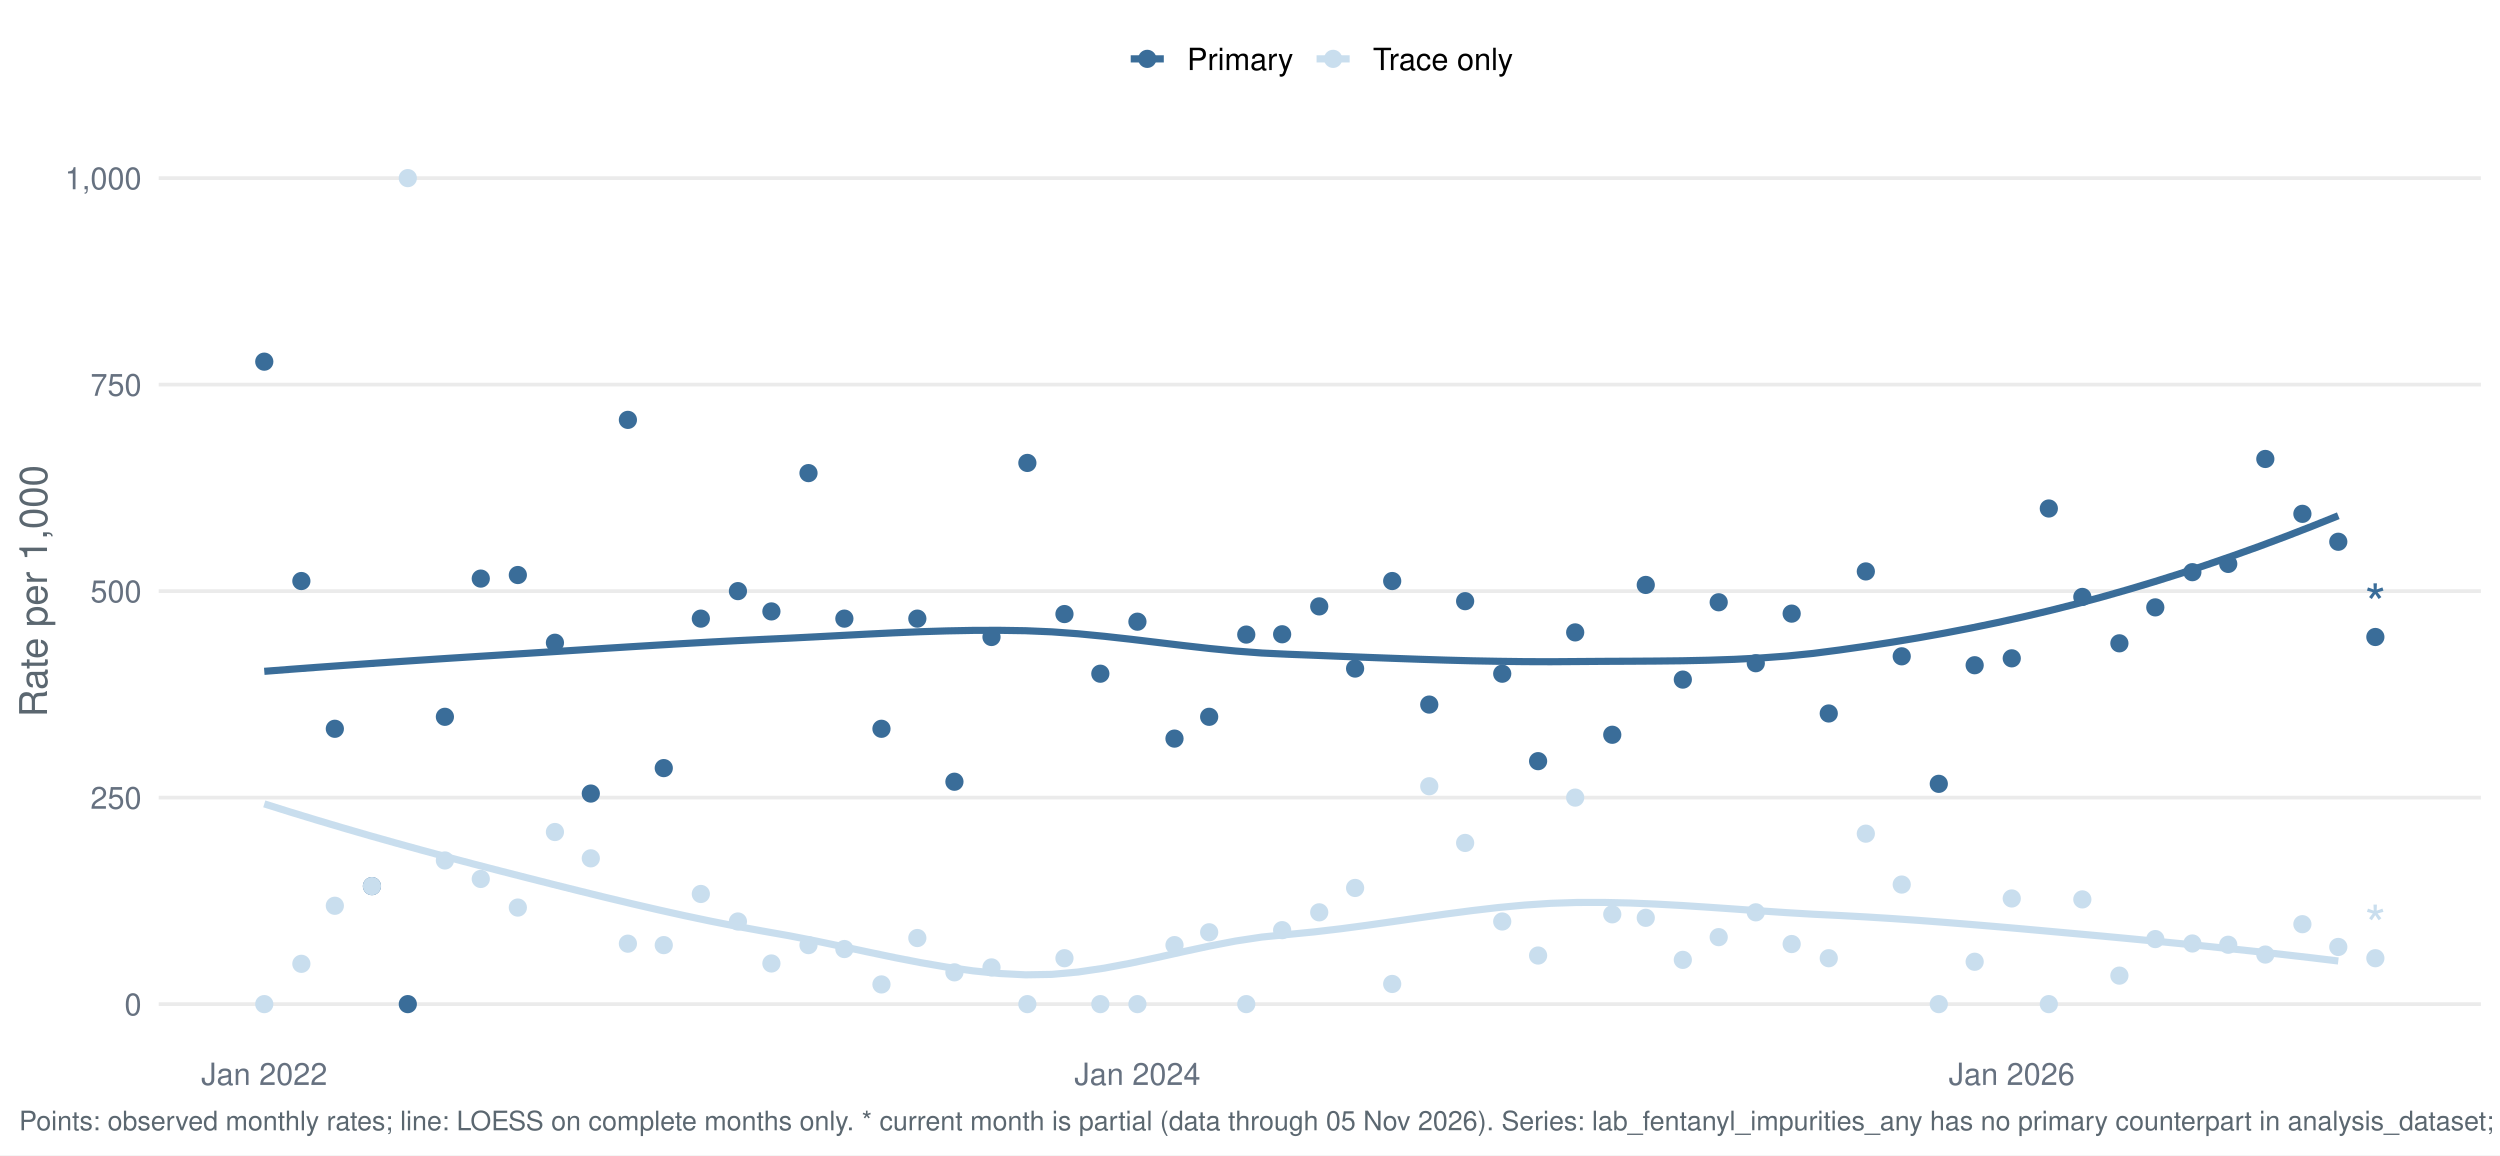
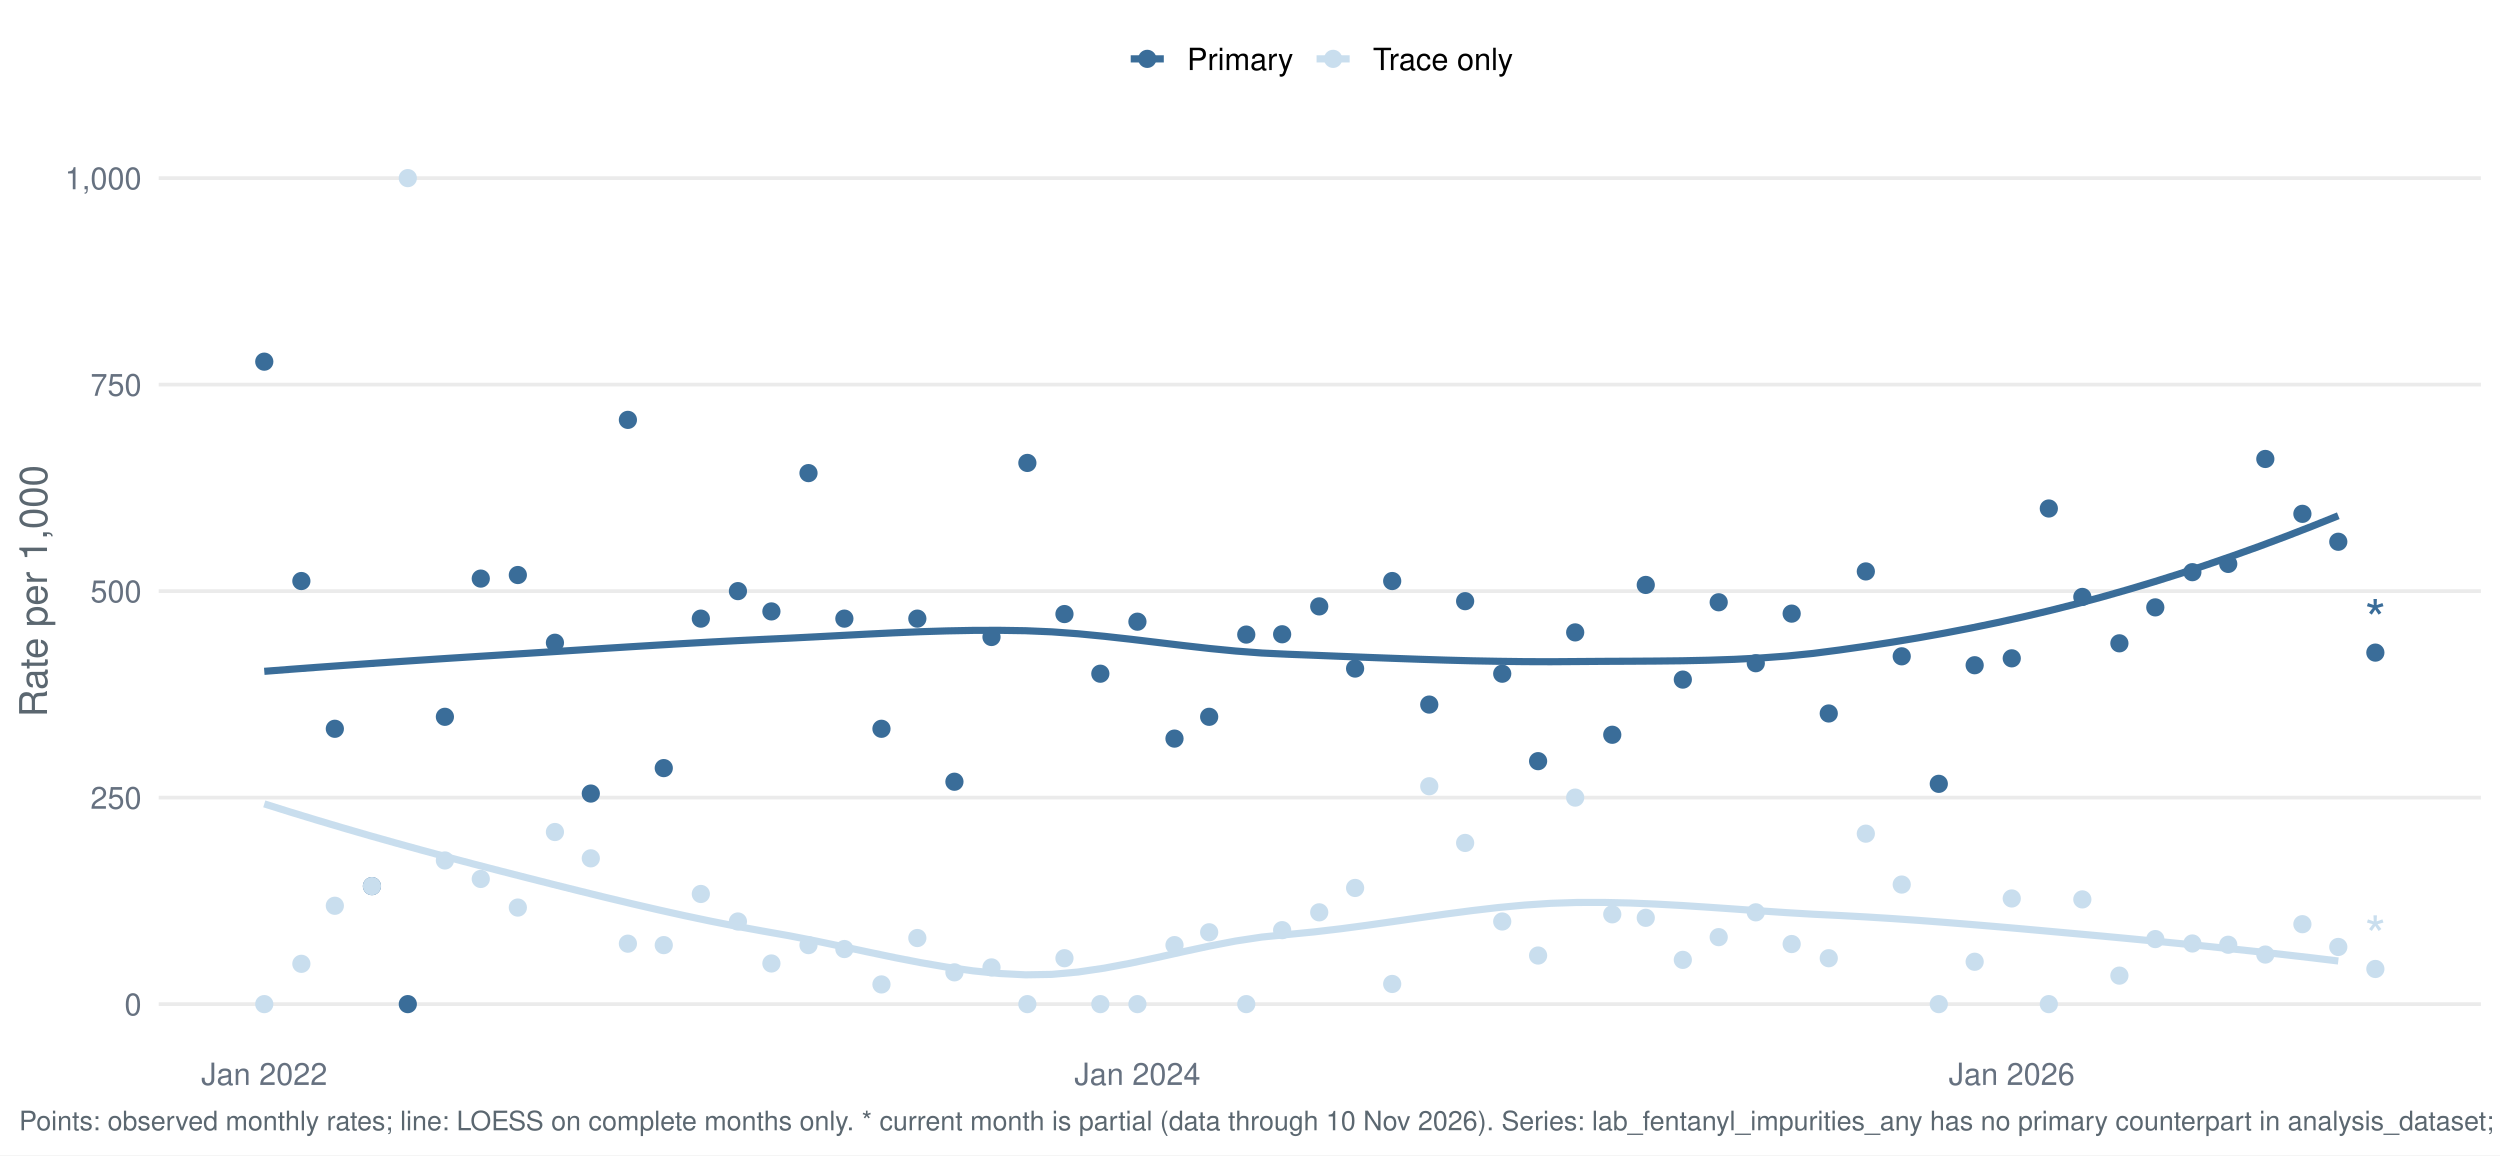
<svg xmlns="http://www.w3.org/2000/svg" width="1044.00pt" height="482.40pt" viewBox="0 0 1044.00 482.40">
  <g class="svglite">
    <defs>
      <style type="text/css">
    .svglite line, .svglite polyline, .svglite polygon, .svglite path, .svglite rect, .svglite circle {
      fill: none;
      stroke: #000000;
      stroke-linecap: round;
      stroke-linejoin: round;
      stroke-miterlimit: 10.00;
    }
    .svglite text {
      white-space: pre;
    }
    .svglite g.glyphgroup path {
      fill: inherit;
      stroke: none;
    }
  </style>
    </defs>
    <rect width="100%" height="100%" style="stroke: none; fill: #FFFFFF;" />
    <defs>
      <clipPath id="cpMC4wMHwxMDQ0LjAwfDAuMDB8NDgyLjQw">
        <rect x="0.00" y="0.00" width="1044.00" height="482.40" />
      </clipPath>
    </defs>
    <g clip-path="url(#cpMC4wMHwxMDQ0LjAwfDAuMDB8NDgyLjQw)">
      <rect x="-0" y="0.00" width="1044.00" height="482.40" style="stroke-width: 1.55; stroke: none; fill: #FFFFFF;" />
    </g>
    <defs>
      <clipPath id="cpNjYuMjh8MTAzNi4wM3w1Ny4xM3w0MzYuNTY=">
        <rect x="66.28" y="57.13" width="969.75" height="379.43" />
      </clipPath>
    </defs>
    <g clip-path="url(#cpNjYuMjh8MTAzNi4wM3w1Ny4xM3w0MzYuNTY=)">
      <polyline points="66.28,419.32 1036.03,419.32 " style="stroke-width: 1.55; stroke: #EBEBEB; stroke-linecap: butt;" />
      <polyline points="66.28,333.08 1036.03,333.08 " style="stroke-width: 1.55; stroke: #EBEBEB; stroke-linecap: butt;" />
      <polyline points="66.28,246.85 1036.03,246.85 " style="stroke-width: 1.55; stroke: #EBEBEB; stroke-linecap: butt;" />
      <polyline points="66.28,160.61 1036.03,160.61 " style="stroke-width: 1.55; stroke: #EBEBEB; stroke-linecap: butt;" />
      <polyline points="66.28,74.38 1036.03,74.38 " style="stroke-width: 1.55; stroke: #EBEBEB; stroke-linecap: butt;" />
      <polyline points="110.36,280.35 121.33,279.50 132.29,278.68 143.25,277.89 154.22,277.12 165.18,276.37 176.14,275.64 187.11,274.92 198.07,274.22 209.03,273.53 220.00,272.84 230.96,272.14 241.92,271.44 252.89,270.74 263.85,270.05 274.81,269.38 285.78,268.73 296.74,268.11 307.70,267.54 318.67,267.01 329.63,266.50 340.59,265.94 351.56,265.36 362.52,264.79 373.48,264.26 384.45,263.80 395.41,263.46 406.37,263.25 417.34,263.22 428.30,263.39 439.26,263.86 450.23,264.66 461.19,265.72 472.15,266.94 483.12,268.25 494.08,269.56 505.04,270.80 516.01,271.87 526.97,272.70 537.93,273.22 548.90,273.64 559.86,274.08 570.82,274.51 581.79,274.92 592.75,275.31 603.71,275.66 614.68,275.95 625.64,276.16 636.60,276.30 647.57,276.34 658.53,276.26 669.49,276.18 680.46,276.13 691.42,276.06 702.38,275.94 713.35,275.71 724.31,275.34 735.27,274.77 746.24,273.96 757.20,272.86 768.16,271.44 779.13,269.87 790.09,268.18 801.05,266.36 812.02,264.39 822.98,262.28 833.94,260.02 844.91,257.60 855.87,255.01 866.83,252.24 877.80,249.30 888.76,246.18 899.72,242.90 910.69,239.45 921.65,235.83 932.61,232.05 943.58,228.12 954.54,224.02 965.50,219.77 976.47,215.37 " style="stroke-width: 2.99; stroke: #3A6D99; stroke-linecap: butt;" />
      <polyline points="110.36,335.70 121.33,339.14 132.29,342.48 143.25,345.74 154.22,348.92 165.18,352.01 176.14,355.04 187.11,358.00 198.07,360.90 209.03,363.74 220.00,366.54 230.96,369.32 241.92,372.06 252.89,374.76 263.85,377.38 274.81,379.92 285.78,382.36 296.74,384.67 307.70,386.83 318.67,388.84 329.63,390.78 340.59,392.93 351.56,395.23 362.52,397.57 373.48,399.86 384.45,401.99 395.41,403.88 406.37,405.43 417.34,406.53 428.30,407.09 439.26,406.90 450.23,405.91 461.19,404.29 472.15,402.22 483.12,399.88 494.08,397.44 505.04,395.08 516.01,392.97 526.97,391.31 537.93,390.23 548.90,389.15 559.86,387.86 570.82,386.40 581.79,384.84 592.75,383.26 603.71,381.71 614.68,380.27 625.64,378.99 636.60,377.96 647.57,377.23 658.53,376.87 669.49,376.85 680.46,377.09 691.42,377.54 702.38,378.14 713.35,378.85 724.31,379.61 735.27,380.39 746.24,381.13 757.20,381.78 768.16,382.31 779.13,382.90 790.09,383.58 801.05,384.34 812.02,385.17 822.98,386.05 833.94,386.97 844.91,387.93 855.87,388.92 866.83,389.91 877.80,390.91 888.76,391.94 899.72,392.99 910.69,394.07 921.65,395.18 932.61,396.32 943.58,397.50 954.54,398.73 965.50,399.99 976.47,401.31 " style="stroke-width: 2.99; stroke: #C9DEEE; stroke-linecap: butt;" />
      <circle cx="110.36" cy="151.03" r="3.29" style="stroke-width: 1.03; stroke: #3A6D99; fill: #3A6D99;" />
      <circle cx="110.36" cy="419.32" r="3.29" style="stroke-width: 1.03; stroke: #C9DEEE; fill: #C9DEEE;" />
      <circle cx="125.85" cy="242.64" r="3.29" style="stroke-width: 1.03; stroke: #3A6D99; fill: #3A6D99;" />
      <circle cx="125.85" cy="402.49" r="3.29" style="stroke-width: 1.03; stroke: #C9DEEE; fill: #C9DEEE;" />
      <circle cx="139.83" cy="304.34" r="3.29" style="stroke-width: 1.03; stroke: #3A6D99; fill: #3A6D99;" />
      <circle cx="139.83" cy="378.25" r="3.29" style="stroke-width: 1.03; stroke: #C9DEEE; fill: #C9DEEE;" />
      <circle cx="155.32" cy="370.04" r="3.29" style="stroke-width: 1.03; stroke: #3A6D99; fill: #3A6D99;" />
      <circle cx="155.32" cy="370.04" r="3.29" style="stroke-width: 1.03; stroke: #C9DEEE; fill: #C9DEEE;" />
      <circle cx="170.30" cy="419.32" r="3.29" style="stroke-width: 1.03; stroke: #3A6D99; fill: #3A6D99;" />
      <circle cx="170.30" cy="74.38" r="3.29" style="stroke-width: 1.03; stroke: #C9DEEE; fill: #C9DEEE;" />
      <circle cx="185.79" cy="299.34" r="3.29" style="stroke-width: 1.03; stroke: #3A6D99; fill: #3A6D99;" />
      <circle cx="185.79" cy="359.33" r="3.29" style="stroke-width: 1.03; stroke: #C9DEEE; fill: #C9DEEE;" />
      <circle cx="200.77" cy="241.62" r="3.29" style="stroke-width: 1.03; stroke: #3A6D99; fill: #3A6D99;" />
      <circle cx="200.77" cy="367.05" r="3.29" style="stroke-width: 1.03; stroke: #C9DEEE; fill: #C9DEEE;" />
      <circle cx="216.25" cy="240.13" r="3.29" style="stroke-width: 1.03; stroke: #3A6D99; fill: #3A6D99;" />
      <circle cx="216.25" cy="379.00" r="3.29" style="stroke-width: 1.03; stroke: #C9DEEE; fill: #C9DEEE;" />
      <circle cx="231.74" cy="268.41" r="3.29" style="stroke-width: 1.03; stroke: #3A6D99; fill: #3A6D99;" />
      <circle cx="231.74" cy="347.45" r="3.29" style="stroke-width: 1.03; stroke: #C9DEEE; fill: #C9DEEE;" />
      <circle cx="246.72" cy="331.39" r="3.29" style="stroke-width: 1.03; stroke: #3A6D99; fill: #3A6D99;" />
      <circle cx="246.72" cy="358.44" r="3.29" style="stroke-width: 1.03; stroke: #C9DEEE; fill: #C9DEEE;" />
      <circle cx="262.21" cy="175.34" r="3.29" style="stroke-width: 1.03; stroke: #3A6D99; fill: #3A6D99;" />
      <circle cx="262.21" cy="394.08" r="3.29" style="stroke-width: 1.03; stroke: #C9DEEE; fill: #C9DEEE;" />
      <circle cx="277.19" cy="320.76" r="3.29" style="stroke-width: 1.03; stroke: #3A6D99; fill: #3A6D99;" />
      <circle cx="277.19" cy="394.68" r="3.29" style="stroke-width: 1.03; stroke: #C9DEEE; fill: #C9DEEE;" />
      <circle cx="292.67" cy="258.34" r="3.29" style="stroke-width: 1.03; stroke: #3A6D99; fill: #3A6D99;" />
      <circle cx="292.67" cy="373.32" r="3.29" style="stroke-width: 1.03; stroke: #C9DEEE; fill: #C9DEEE;" />
      <circle cx="308.16" cy="246.85" r="3.29" style="stroke-width: 1.03; stroke: #3A6D99; fill: #3A6D99;" />
      <circle cx="308.16" cy="384.82" r="3.29" style="stroke-width: 1.03; stroke: #C9DEEE; fill: #C9DEEE;" />
      <circle cx="322.14" cy="255.33" r="3.29" style="stroke-width: 1.03; stroke: #3A6D99; fill: #3A6D99;" />
      <circle cx="322.14" cy="402.35" r="3.29" style="stroke-width: 1.03; stroke: #C9DEEE; fill: #C9DEEE;" />
      <circle cx="337.63" cy="197.57" r="3.29" style="stroke-width: 1.03; stroke: #3A6D99; fill: #3A6D99;" />
      <circle cx="337.63" cy="394.68" r="3.29" style="stroke-width: 1.03; stroke: #C9DEEE; fill: #C9DEEE;" />
      <circle cx="352.61" cy="258.34" r="3.29" style="stroke-width: 1.03; stroke: #3A6D99; fill: #3A6D99;" />
      <circle cx="352.61" cy="396.32" r="3.29" style="stroke-width: 1.03; stroke: #C9DEEE; fill: #C9DEEE;" />
      <circle cx="368.10" cy="304.34" r="3.29" style="stroke-width: 1.03; stroke: #3A6D99; fill: #3A6D99;" />
      <circle cx="368.10" cy="411.10" r="3.29" style="stroke-width: 1.03; stroke: #C9DEEE; fill: #C9DEEE;" />
      <circle cx="383.08" cy="258.34" r="3.29" style="stroke-width: 1.03; stroke: #3A6D99; fill: #3A6D99;" />
      <circle cx="383.08" cy="391.72" r="3.29" style="stroke-width: 1.03; stroke: #C9DEEE; fill: #C9DEEE;" />
      <circle cx="398.57" cy="326.45" r="3.29" style="stroke-width: 1.03; stroke: #3A6D99; fill: #3A6D99;" />
      <circle cx="398.57" cy="406.05" r="3.29" style="stroke-width: 1.03; stroke: #C9DEEE; fill: #C9DEEE;" />
      <circle cx="414.05" cy="266.01" r="3.29" style="stroke-width: 1.03; stroke: #3A6D99; fill: #3A6D99;" />
      <circle cx="414.05" cy="403.99" r="3.29" style="stroke-width: 1.03; stroke: #C9DEEE; fill: #C9DEEE;" />
      <circle cx="429.03" cy="193.32" r="3.29" style="stroke-width: 1.03; stroke: #3A6D99; fill: #3A6D99;" />
      <circle cx="429.03" cy="419.32" r="3.29" style="stroke-width: 1.03; stroke: #C9DEEE; fill: #C9DEEE;" />
      <circle cx="444.52" cy="256.43" r="3.29" style="stroke-width: 1.03; stroke: #3A6D99; fill: #3A6D99;" />
      <circle cx="444.52" cy="400.15" r="3.29" style="stroke-width: 1.03; stroke: #C9DEEE; fill: #C9DEEE;" />
      <circle cx="459.50" cy="281.34" r="3.29" style="stroke-width: 1.03; stroke: #3A6D99; fill: #3A6D99;" />
      <circle cx="459.50" cy="419.32" r="3.29" style="stroke-width: 1.03; stroke: #C9DEEE; fill: #C9DEEE;" />
      <circle cx="474.99" cy="259.62" r="3.29" style="stroke-width: 1.03; stroke: #3A6D99; fill: #3A6D99;" />
      <circle cx="474.99" cy="419.32" r="3.29" style="stroke-width: 1.03; stroke: #C9DEEE; fill: #C9DEEE;" />
      <circle cx="490.47" cy="308.44" r="3.29" style="stroke-width: 1.03; stroke: #3A6D99; fill: #3A6D99;" />
      <circle cx="490.47" cy="394.68" r="3.29" style="stroke-width: 1.03; stroke: #C9DEEE; fill: #C9DEEE;" />
      <circle cx="504.95" cy="299.34" r="3.29" style="stroke-width: 1.03; stroke: #3A6D99; fill: #3A6D99;" />
      <circle cx="504.95" cy="389.32" r="3.29" style="stroke-width: 1.03; stroke: #C9DEEE; fill: #C9DEEE;" />
      <circle cx="520.44" cy="265.00" r="3.29" style="stroke-width: 1.03; stroke: #3A6D99; fill: #3A6D99;" />
      <circle cx="520.44" cy="419.32" r="3.29" style="stroke-width: 1.03; stroke: #C9DEEE; fill: #C9DEEE;" />
      <circle cx="535.42" cy="264.87" r="3.29" style="stroke-width: 1.03; stroke: #3A6D99; fill: #3A6D99;" />
      <circle cx="535.42" cy="388.43" r="3.29" style="stroke-width: 1.03; stroke: #C9DEEE; fill: #C9DEEE;" />
      <circle cx="550.91" cy="253.23" r="3.29" style="stroke-width: 1.03; stroke: #3A6D99; fill: #3A6D99;" />
      <circle cx="550.91" cy="380.99" r="3.29" style="stroke-width: 1.03; stroke: #C9DEEE; fill: #C9DEEE;" />
      <circle cx="565.89" cy="279.19" r="3.29" style="stroke-width: 1.03; stroke: #3A6D99; fill: #3A6D99;" />
      <circle cx="565.89" cy="370.81" r="3.29" style="stroke-width: 1.03; stroke: #C9DEEE; fill: #C9DEEE;" />
      <circle cx="581.38" cy="242.64" r="3.29" style="stroke-width: 1.03; stroke: #3A6D99; fill: #3A6D99;" />
      <circle cx="581.38" cy="410.90" r="3.29" style="stroke-width: 1.03; stroke: #C9DEEE; fill: #C9DEEE;" />
      <circle cx="596.86" cy="294.23" r="3.29" style="stroke-width: 1.03; stroke: #3A6D99; fill: #3A6D99;" />
      <circle cx="596.86" cy="328.34" r="3.29" style="stroke-width: 1.03; stroke: #C9DEEE; fill: #C9DEEE;" />
      <circle cx="611.84" cy="251.05" r="3.29" style="stroke-width: 1.03; stroke: #3A6D99; fill: #3A6D99;" />
      <circle cx="611.84" cy="352.01" r="3.29" style="stroke-width: 1.03; stroke: #C9DEEE; fill: #C9DEEE;" />
      <circle cx="627.33" cy="281.34" r="3.29" style="stroke-width: 1.03; stroke: #3A6D99; fill: #3A6D99;" />
      <circle cx="627.33" cy="384.82" r="3.29" style="stroke-width: 1.03; stroke: #C9DEEE; fill: #C9DEEE;" />
      <circle cx="642.31" cy="317.86" r="3.29" style="stroke-width: 1.03; stroke: #3A6D99; fill: #3A6D99;" />
      <circle cx="642.31" cy="399.03" r="3.29" style="stroke-width: 1.03; stroke: #C9DEEE; fill: #C9DEEE;" />
      <circle cx="657.80" cy="264.09" r="3.29" style="stroke-width: 1.03; stroke: #3A6D99; fill: #3A6D99;" />
      <circle cx="657.80" cy="333.08" r="3.29" style="stroke-width: 1.03; stroke: #C9DEEE; fill: #C9DEEE;" />
      <circle cx="673.28" cy="306.84" r="3.29" style="stroke-width: 1.03; stroke: #3A6D99; fill: #3A6D99;" />
      <circle cx="673.28" cy="381.82" r="3.29" style="stroke-width: 1.03; stroke: #C9DEEE; fill: #C9DEEE;" />
      <circle cx="687.27" cy="244.27" r="3.29" style="stroke-width: 1.03; stroke: #3A6D99; fill: #3A6D99;" />
      <circle cx="687.27" cy="383.28" r="3.29" style="stroke-width: 1.03; stroke: #C9DEEE; fill: #C9DEEE;" />
      <circle cx="702.75" cy="283.80" r="3.29" style="stroke-width: 1.03; stroke: #3A6D99; fill: #3A6D99;" />
      <circle cx="702.75" cy="400.84" r="3.29" style="stroke-width: 1.03; stroke: #C9DEEE; fill: #C9DEEE;" />
      <circle cx="717.73" cy="251.51" r="3.29" style="stroke-width: 1.03; stroke: #3A6D99; fill: #3A6D99;" />
      <circle cx="717.73" cy="391.35" r="3.29" style="stroke-width: 1.03; stroke: #C9DEEE; fill: #C9DEEE;" />
      <circle cx="733.22" cy="276.96" r="3.29" style="stroke-width: 1.03; stroke: #3A6D99; fill: #3A6D99;" />
      <circle cx="733.22" cy="380.99" r="3.29" style="stroke-width: 1.03; stroke: #C9DEEE; fill: #C9DEEE;" />
      <circle cx="748.20" cy="256.25" r="3.29" style="stroke-width: 1.03; stroke: #3A6D99; fill: #3A6D99;" />
      <circle cx="748.20" cy="394.23" r="3.29" style="stroke-width: 1.03; stroke: #C9DEEE; fill: #C9DEEE;" />
      <circle cx="763.69" cy="297.95" r="3.29" style="stroke-width: 1.03; stroke: #3A6D99; fill: #3A6D99;" />
      <circle cx="763.69" cy="400.15" r="3.29" style="stroke-width: 1.03; stroke: #C9DEEE; fill: #C9DEEE;" />
      <circle cx="779.17" cy="238.63" r="3.29" style="stroke-width: 1.03; stroke: #3A6D99; fill: #3A6D99;" />
      <circle cx="779.17" cy="348.14" r="3.29" style="stroke-width: 1.03; stroke: #C9DEEE; fill: #C9DEEE;" />
      <circle cx="794.16" cy="274.08" r="3.29" style="stroke-width: 1.03; stroke: #3A6D99; fill: #3A6D99;" />
      <circle cx="794.16" cy="369.39" r="3.29" style="stroke-width: 1.03; stroke: #C9DEEE; fill: #C9DEEE;" />
      <circle cx="809.64" cy="327.33" r="3.29" style="stroke-width: 1.03; stroke: #3A6D99; fill: #3A6D99;" />
      <circle cx="809.64" cy="419.32" r="3.29" style="stroke-width: 1.03; stroke: #C9DEEE; fill: #C9DEEE;" />
      <circle cx="824.62" cy="277.80" r="3.29" style="stroke-width: 1.03; stroke: #3A6D99; fill: #3A6D99;" />
      <circle cx="824.62" cy="401.63" r="3.29" style="stroke-width: 1.03; stroke: #C9DEEE; fill: #C9DEEE;" />
      <circle cx="840.11" cy="274.92" r="3.29" style="stroke-width: 1.03; stroke: #3A6D99; fill: #3A6D99;" />
      <circle cx="840.11" cy="375.20" r="3.29" style="stroke-width: 1.03; stroke: #C9DEEE; fill: #C9DEEE;" />
      <circle cx="855.59" cy="212.35" r="3.29" style="stroke-width: 1.03; stroke: #3A6D99; fill: #3A6D99;" />
      <circle cx="855.59" cy="419.32" r="3.29" style="stroke-width: 1.03; stroke: #C9DEEE; fill: #C9DEEE;" />
      <circle cx="869.58" cy="249.28" r="3.29" style="stroke-width: 1.03; stroke: #3A6D99; fill: #3A6D99;" />
      <circle cx="869.58" cy="375.59" r="3.29" style="stroke-width: 1.03; stroke: #C9DEEE; fill: #C9DEEE;" />
      <circle cx="885.06" cy="268.65" r="3.29" style="stroke-width: 1.03; stroke: #3A6D99; fill: #3A6D99;" />
      <circle cx="885.06" cy="407.42" r="3.29" style="stroke-width: 1.03; stroke: #C9DEEE; fill: #C9DEEE;" />
      <circle cx="900.05" cy="253.64" r="3.29" style="stroke-width: 1.03; stroke: #3A6D99; fill: #3A6D99;" />
      <circle cx="900.05" cy="392.16" r="3.29" style="stroke-width: 1.03; stroke: #C9DEEE; fill: #C9DEEE;" />
      <circle cx="915.53" cy="238.94" r="3.29" style="stroke-width: 1.03; stroke: #3A6D99; fill: #3A6D99;" />
      <circle cx="915.53" cy="394.00" r="3.29" style="stroke-width: 1.03; stroke: #C9DEEE; fill: #C9DEEE;" />
      <circle cx="930.51" cy="235.49" r="3.29" style="stroke-width: 1.03; stroke: #3A6D99; fill: #3A6D99;" />
      <circle cx="930.51" cy="394.53" r="3.29" style="stroke-width: 1.03; stroke: #C9DEEE; fill: #C9DEEE;" />
      <circle cx="946.00" cy="191.66" r="3.29" style="stroke-width: 1.03; stroke: #3A6D99; fill: #3A6D99;" />
      <circle cx="946.00" cy="398.62" r="3.29" style="stroke-width: 1.03; stroke: #C9DEEE; fill: #C9DEEE;" />
      <circle cx="961.48" cy="214.58" r="3.29" style="stroke-width: 1.03; stroke: #3A6D99; fill: #3A6D99;" />
      <circle cx="961.48" cy="385.94" r="3.29" style="stroke-width: 1.03; stroke: #C9DEEE; fill: #C9DEEE;" />
      <circle cx="976.47" cy="226.24" r="3.29" style="stroke-width: 1.03; stroke: #3A6D99; fill: #3A6D99;" />
      <circle cx="976.47" cy="395.45" r="3.29" style="stroke-width: 1.03; stroke: #C9DEEE; fill: #C9DEEE;" />
-       <circle cx="991.95" cy="266.01" r="3.29" style="stroke-width: 1.03; stroke: #3A6D99; fill: #3A6D99;" />
-       <circle cx="991.95" cy="400.15" r="3.29" style="stroke-width: 1.03; stroke: #C9DEEE; fill: #C9DEEE;" />
-       <text x="991.95" y="260.20" text-anchor="middle" style="font-size: 22.76px;fill: #3A6D99; font-family: &quot;Nimbus Sans&quot;;" textLength="8.84px" lengthAdjust="spacingAndGlyphs">*</text>
-       <text x="991.95" y="394.35" text-anchor="middle" style="font-size: 22.76px;fill: #C9DEEE; font-family: &quot;Nimbus Sans&quot;;" textLength="8.84px" lengthAdjust="spacingAndGlyphs">*</text>
+       <circle cx="991.95" cy="272.53" r="3.29" style="stroke-width: 1.03; stroke: #3A6D99; fill: #3A6D99;" />
+       <circle cx="991.95" cy="404.64" r="3.29" style="stroke-width: 1.03; stroke: #C9DEEE; fill: #C9DEEE;" />
+       <text x="991.95" y="266.73" text-anchor="middle" style="font-size: 22.76px;fill: #3A6D99; font-family: &quot;Nimbus Sans&quot;;" textLength="8.84px" lengthAdjust="spacingAndGlyphs">*</text>
+       <text x="991.95" y="398.83" text-anchor="middle" style="font-size: 22.76px;fill: #C9DEEE; font-family: &quot;Nimbus Sans&quot;;" textLength="8.84px" lengthAdjust="spacingAndGlyphs">*</text>
    </g>
    <g clip-path="url(#cpMC4wMHwxMDQ0LjAwfDAuMDB8NDgyLjQw)">
      <text x="59.11" y="423.98" text-anchor="end" style="font-size: 12.80px;fill: #667180; font-family: &quot;Nimbus Sans&quot;;" textLength="7.11px" lengthAdjust="spacingAndGlyphs">0</text>
      <text x="59.11" y="337.75" text-anchor="end" style="font-size: 12.80px;fill: #667180; font-family: &quot;Nimbus Sans&quot;;" textLength="21.33px" lengthAdjust="spacingAndGlyphs">250</text>
      <text x="59.11" y="251.51" text-anchor="end" style="font-size: 12.80px;fill: #667180; font-family: &quot;Nimbus Sans&quot;;" textLength="21.33px" lengthAdjust="spacingAndGlyphs">500</text>
      <text x="59.11" y="165.28" text-anchor="end" style="font-size: 12.80px;fill: #667180; font-family: &quot;Nimbus Sans&quot;;" textLength="21.33px" lengthAdjust="spacingAndGlyphs">750</text>
      <text x="59.11" y="79.04" text-anchor="end" style="font-size: 12.80px;fill: #667180; font-family: &quot;Nimbus Sans&quot;;" textLength="32.00px" lengthAdjust="spacingAndGlyphs">1,000</text>
      <text x="110.36" y="453.07" text-anchor="middle" style="font-size: 12.80px;fill: #667180; font-family: &quot;Nimbus Sans&quot;;" textLength="52.62px" lengthAdjust="spacingAndGlyphs">Jan 2022</text>
      <text x="474.99" y="453.07" text-anchor="middle" style="font-size: 12.80px;fill: #667180; font-family: &quot;Nimbus Sans&quot;;" textLength="52.62px" lengthAdjust="spacingAndGlyphs">Jan 2024</text>
      <text x="840.11" y="453.07" text-anchor="middle" style="font-size: 12.80px;fill: #667180; font-family: &quot;Nimbus Sans&quot;;" textLength="52.62px" lengthAdjust="spacingAndGlyphs">Jan 2026</text>
      <text transform="translate(19.63,246.85) rotate(-90)" text-anchor="middle" style="font-size: 16.00px;fill: #5B6770; font-family: &quot;Nimbus Sans&quot;;" textLength="105.22px" lengthAdjust="spacingAndGlyphs">Rate per 1,000</text>
      <line x1="472.19" y1="24.58" x2="486.01" y2="24.58" style="stroke-width: 2.99; stroke: #3A6D99; stroke-linecap: butt;" />
      <circle cx="479.10" cy="24.58" r="3.29" style="stroke-width: 1.03; stroke: #3A6D99; fill: #3A6D99;" />
      <line x1="549.80" y1="24.58" x2="563.62" y2="24.58" style="stroke-width: 2.99; stroke: #C9DEEE; stroke-linecap: butt;" />
      <circle cx="556.71" cy="24.58" r="3.29" style="stroke-width: 1.03; stroke: #C9DEEE; fill: #C9DEEE;" />
      <text x="495.71" y="29.25" style="font-size: 12.80px; font-family: &quot;Nimbus Sans&quot;;" textLength="44.39px" lengthAdjust="spacingAndGlyphs">Primary</text>
      <text x="573.32" y="29.25" style="font-size: 12.80px; font-family: &quot;Nimbus Sans&quot;;" textLength="58.53px" lengthAdjust="spacingAndGlyphs">Trace only</text>
-       <text x="7.97" y="471.99" style="font-size: 11.20px;fill: #5B6770; font-family: &quot;Nimbus Sans&quot;;" textLength="1512.16px" lengthAdjust="spacingAndGlyphs">Points: observed monthly rates; line: LOESS on complete months only. * current month is partial (data through 05 Nov 2026). Series: lab_fentanyl_impurities_any has no primary counterpart in analysis_dataset; primary derived from lab_detail rows with lab_fentanyl_impurities_any = 1 at primary abundance.</text>
+       <text x="7.97" y="471.99" style="font-size: 11.20px;fill: #5B6770; font-family: &quot;Nimbus Sans&quot;;" textLength="1512.16px" lengthAdjust="spacingAndGlyphs">Points: observed monthly rates; line: LOESS on complete months only. * current month is partial (data through 10 Nov 2026). Series: lab_fentanyl_impurities_any has no primary counterpart in analysis_dataset; primary derived from lab_detail rows with lab_fentanyl_impurities_any = 1 at primary abundance.</text>
    </g>
  </g>
</svg>
